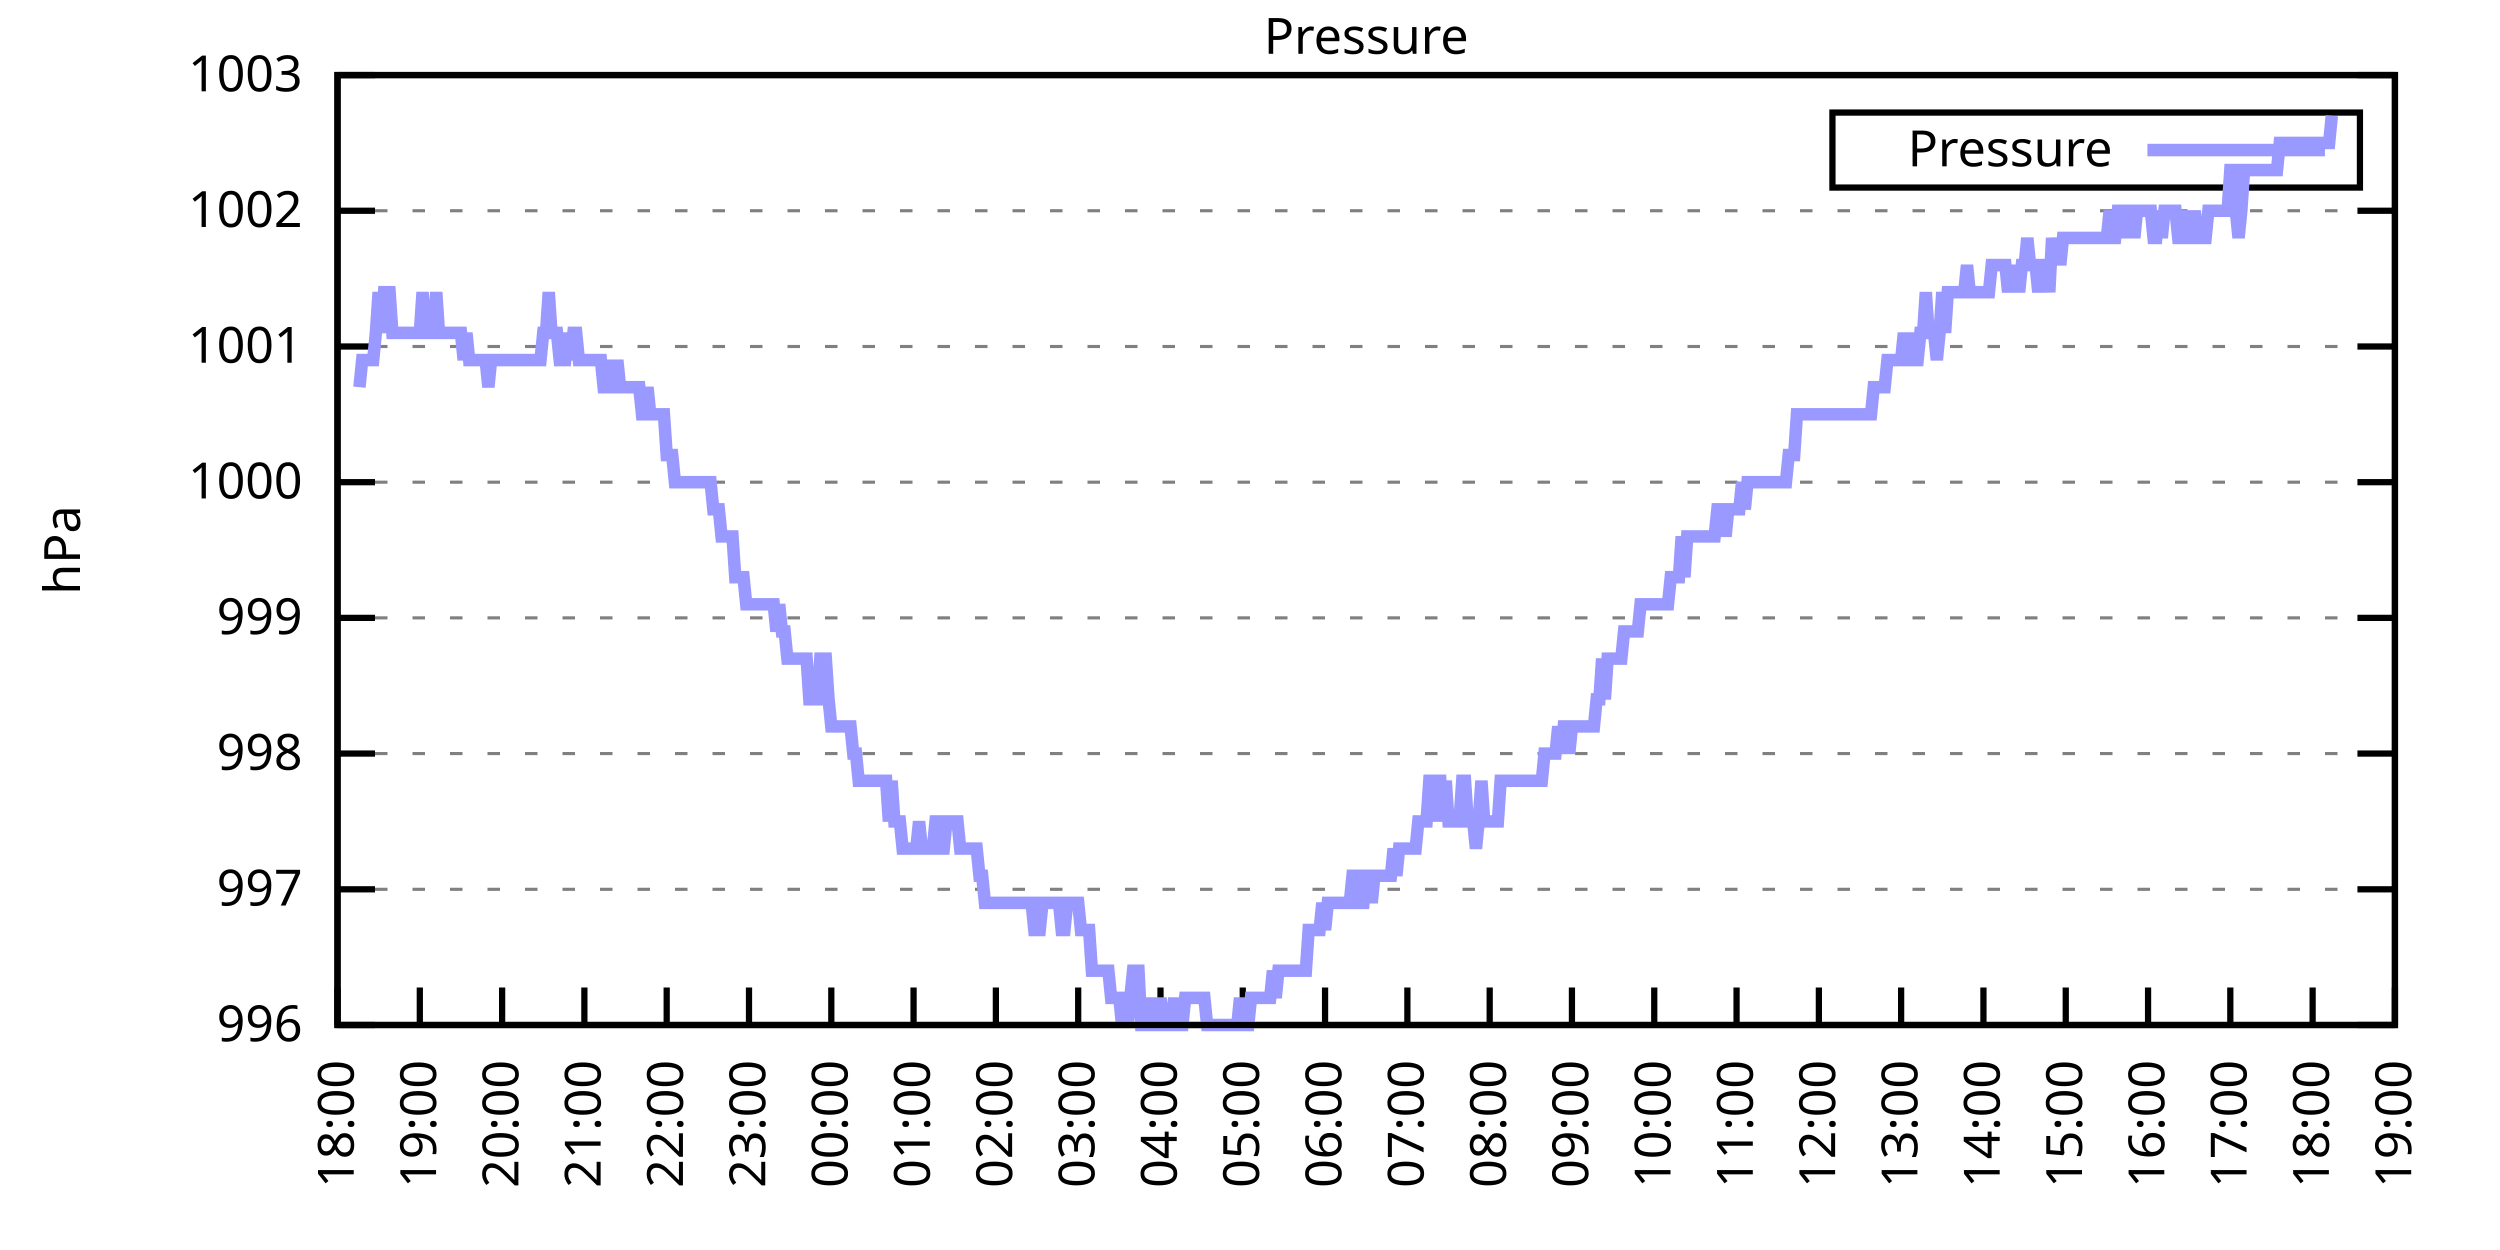
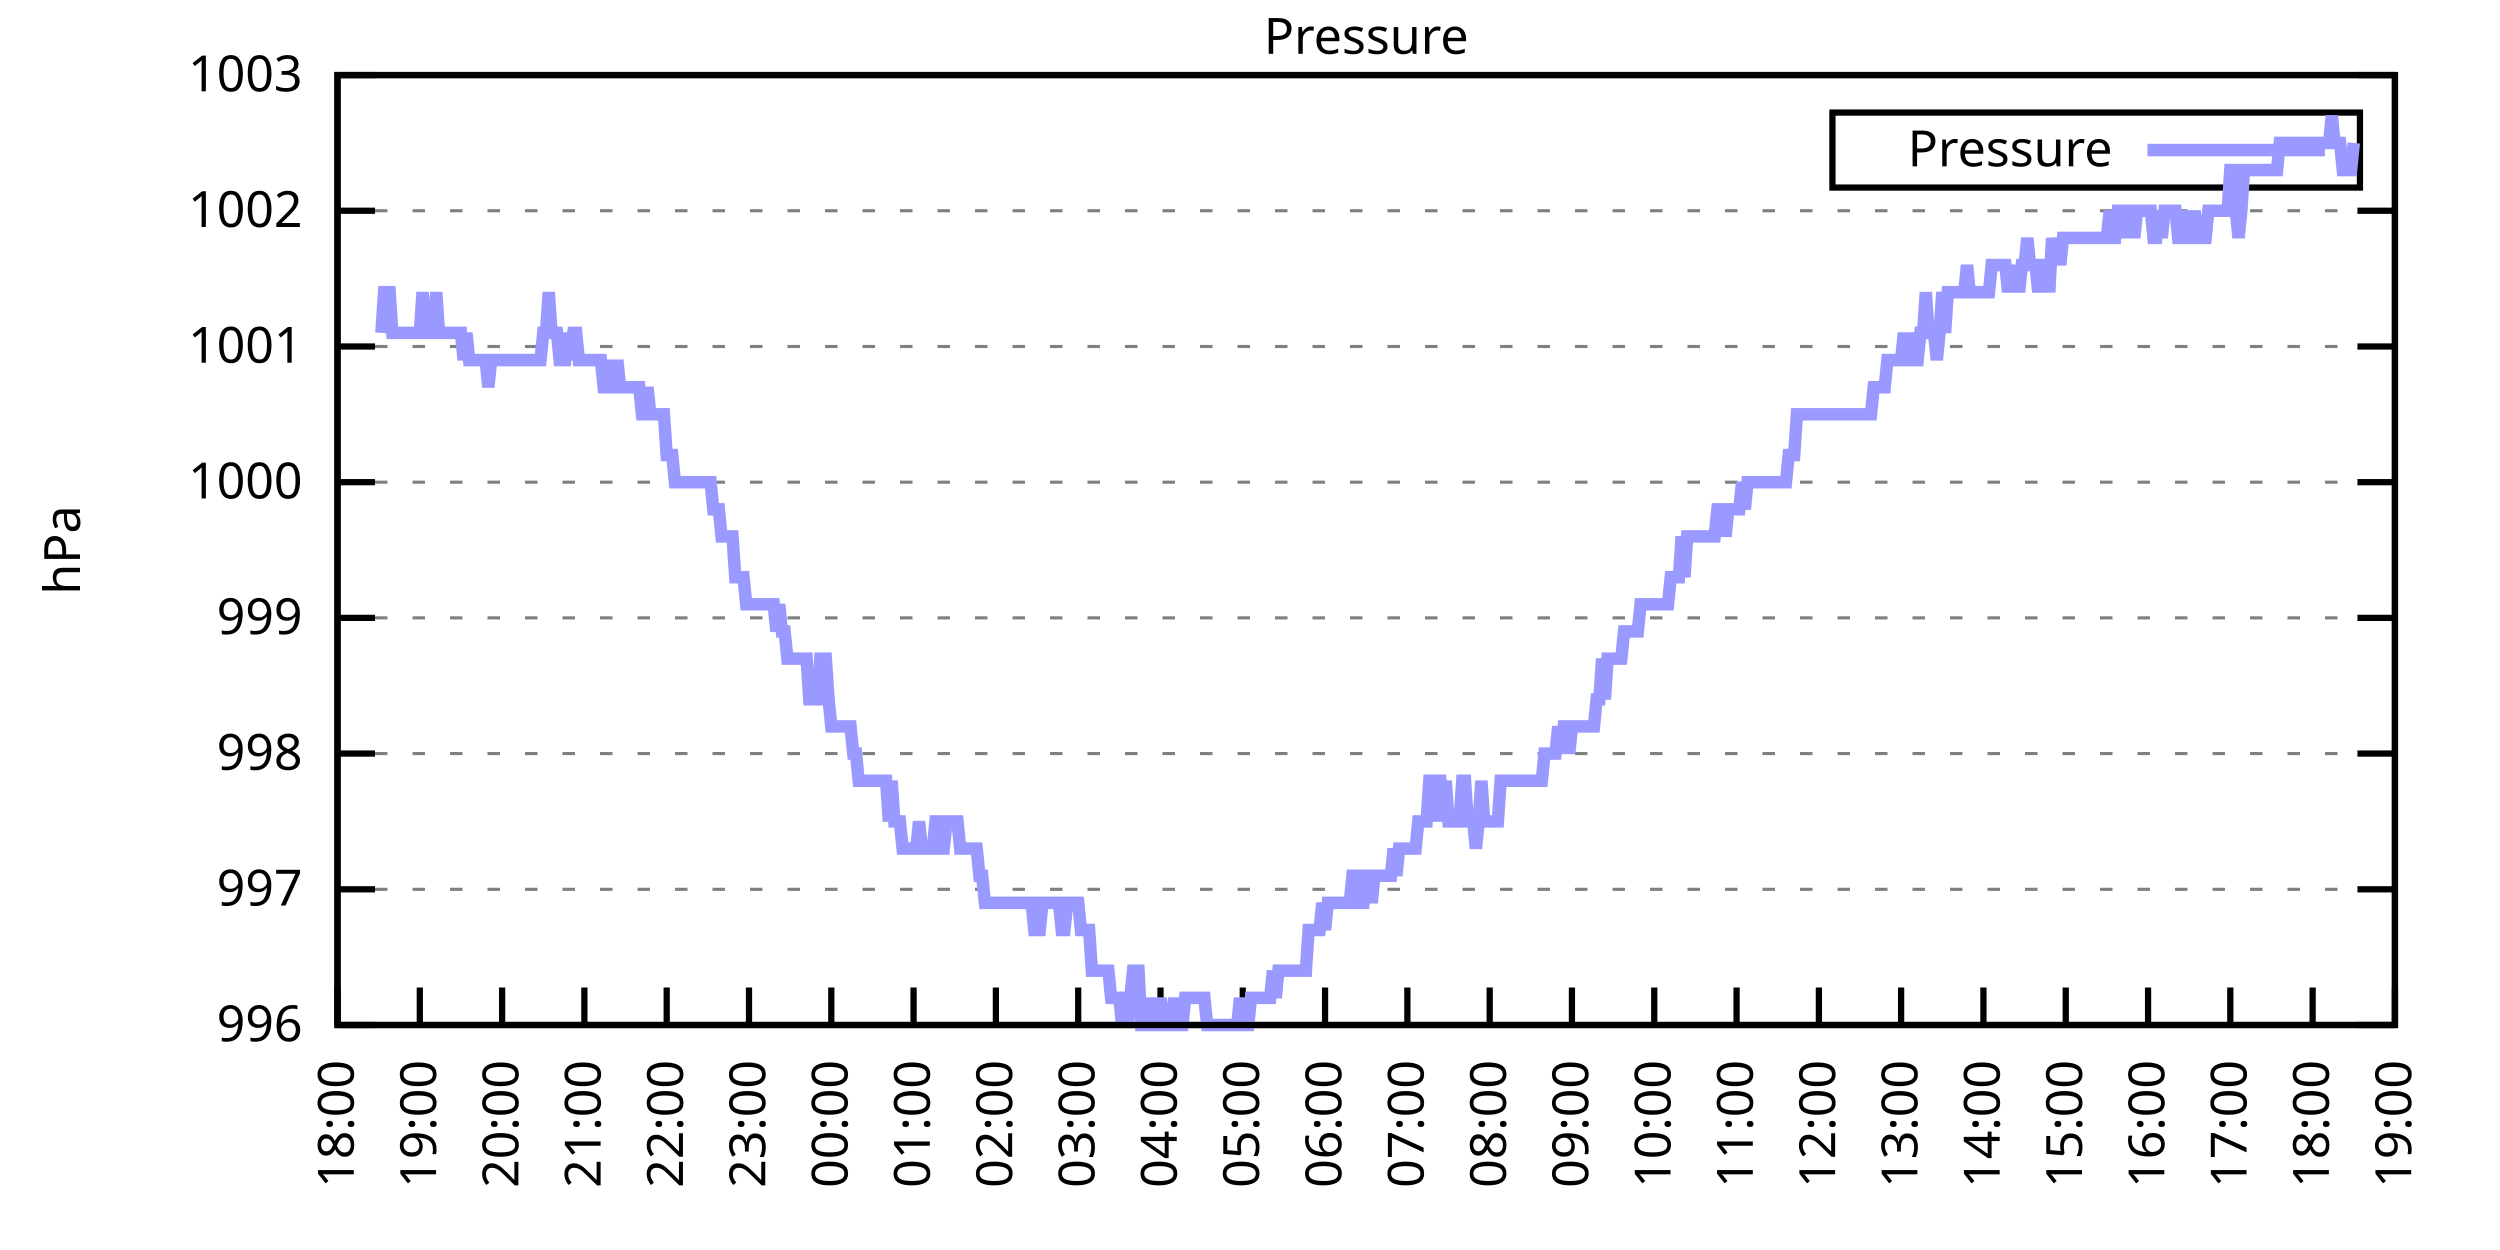
<svg xmlns="http://www.w3.org/2000/svg" xmlns:xlink="http://www.w3.org/1999/xlink" width="400" height="200" viewBox="0 0 400 200">
  <g id="gnuplot_canvas">
    <rect x="0" y="0" width="400" height="200" fill="none" />
    <defs>
      <circle id="gpDot" r="0.5" stroke-width="0.5" stroke="currentColor" />
      <path id="gpPt0" stroke-width="0.333" stroke="currentColor" d="M-1,0 h2 M0,-1 v2" />
      <path id="gpPt1" stroke-width="0.333" stroke="currentColor" d="M-1,-1 L1,1 M1,-1 L-1,1" />
      <path id="gpPt2" stroke-width="0.333" stroke="currentColor" d="M-1,0 L1,0 M0,-1 L0,1 M-1,-1 L1,1 M-1,1 L1,-1" />
      <rect id="gpPt3" stroke-width="0.333" stroke="currentColor" x="-1" y="-1" width="2" height="2" />
      <rect id="gpPt4" stroke-width="0.333" stroke="currentColor" fill="currentColor" x="-1" y="-1" width="2" height="2" />
      <circle id="gpPt5" stroke-width="0.333" stroke="currentColor" cx="0" cy="0" r="1" />
      <use xlink:href="#gpPt5" id="gpPt6" fill="currentColor" stroke="none" />
      <path id="gpPt7" stroke-width="0.333" stroke="currentColor" d="M0,-1.33 L-1.33,0.67 L1.33,0.67 z" />
      <use xlink:href="#gpPt7" id="gpPt8" fill="currentColor" stroke="none" />
      <use xlink:href="#gpPt7" id="gpPt9" stroke="currentColor" transform="rotate(180)" />
      <use xlink:href="#gpPt9" id="gpPt10" fill="currentColor" stroke="none" />
      <use xlink:href="#gpPt3" id="gpPt11" stroke="currentColor" transform="rotate(45)" />
      <use xlink:href="#gpPt11" id="gpPt12" fill="currentColor" stroke="none" />
      <path id="gpPt13" stroke-width="0.333" stroke="currentColor" d="M0,1.330 L1.265,0.411 L0.782,-1.067 L-0.782,-1.076 L-1.265,0.411 z" />
      <use xlink:href="#gpPt13" id="gpPt14" fill="currentColor" stroke="none" />
      <filter id="textbox" filterUnits="objectBoundingBox" x="0" y="0" height="1" width="1">
        <feFlood flood-color="white" flood-opacity="1" result="bgnd" />
        <feComposite in="SourceGraphic" in2="bgnd" operator="atop" />
      </filter>
      <filter id="greybox" filterUnits="objectBoundingBox" x="0" y="0" height="1" width="1">
        <feFlood flood-color="lightgrey" flood-opacity="1" result="grey" />
        <feComposite in="SourceGraphic" in2="grey" operator="atop" />
      </filter>
    </defs>
    <g fill="none" color="white" stroke="currentColor" stroke-width="1.00" stroke-linecap="butt" stroke-linejoin="miter">
</g>
    <g fill="none" color="black" stroke="currentColor" stroke-width="1.00" stroke-linecap="butt" stroke-linejoin="miter">
      <g stroke="none" shape-rendering="crispEdges">
        <polygon fill="rgb(255, 255, 255)" points="54.00,164.00 383.18,164.00 383.18,12.02 54.00,12.02 " />
      </g>
    </g>
    <g fill="none" color="black" stroke="currentColor" stroke-width="1.00" stroke-linecap="butt" stroke-linejoin="miter">
</g>
    <g fill="none" color="black" stroke="black" stroke-width="0.50" stroke-linecap="butt" stroke-linejoin="miter">
</g>
    <g fill="none" color="gray" stroke="currentColor" stroke-width="0.50" stroke-linecap="butt" stroke-linejoin="miter">
      <path stroke="gray" stroke-dasharray="2,4" class="gridline" d="M54.00,164.00 L383.19,164.00  " />
    </g>
    <g fill="none" color="gray" stroke="gray" stroke-width="1.00" stroke-linecap="butt" stroke-linejoin="miter">
</g>
    <g fill="none" color="black" stroke="currentColor" stroke-width="1.00" stroke-linecap="butt" stroke-linejoin="miter">
      <path stroke="black" d="M54.00,164.00 L60.00,164.00 M383.19,164.00 L377.19,164.00  " />
      <g transform="translate(48.40,166.60)" stroke="none" fill="black" font-family="Sans" font-size="8.00" text-anchor="end">
        <text>
          <tspan font-family="Sans"> 996</tspan>
        </text>
      </g>
    </g>
    <g fill="none" color="black" stroke="currentColor" stroke-width="1.00" stroke-linecap="butt" stroke-linejoin="miter">
</g>
    <g fill="none" color="black" stroke="black" stroke-width="0.50" stroke-linecap="butt" stroke-linejoin="miter">
</g>
    <g fill="none" color="gray" stroke="currentColor" stroke-width="0.50" stroke-linecap="butt" stroke-linejoin="miter">
      <path stroke="gray" stroke-dasharray="2,4" class="gridline" d="M54.00,142.29 L383.19,142.29  " />
    </g>
    <g fill="none" color="gray" stroke="gray" stroke-width="1.00" stroke-linecap="butt" stroke-linejoin="miter">
</g>
    <g fill="none" color="black" stroke="currentColor" stroke-width="1.00" stroke-linecap="butt" stroke-linejoin="miter">
      <path stroke="black" d="M54.00,142.29 L60.00,142.29 M383.19,142.29 L377.19,142.29  " />
      <g transform="translate(48.40,144.89)" stroke="none" fill="black" font-family="Sans" font-size="8.00" text-anchor="end">
        <text>
          <tspan font-family="Sans"> 997</tspan>
        </text>
      </g>
    </g>
    <g fill="none" color="black" stroke="currentColor" stroke-width="1.00" stroke-linecap="butt" stroke-linejoin="miter">
</g>
    <g fill="none" color="black" stroke="black" stroke-width="0.50" stroke-linecap="butt" stroke-linejoin="miter">
</g>
    <g fill="none" color="gray" stroke="currentColor" stroke-width="0.50" stroke-linecap="butt" stroke-linejoin="miter">
      <path stroke="gray" stroke-dasharray="2,4" class="gridline" d="M54.00,120.57 L383.19,120.57  " />
    </g>
    <g fill="none" color="gray" stroke="gray" stroke-width="1.00" stroke-linecap="butt" stroke-linejoin="miter">
</g>
    <g fill="none" color="black" stroke="currentColor" stroke-width="1.00" stroke-linecap="butt" stroke-linejoin="miter">
      <path stroke="black" d="M54.00,120.57 L60.00,120.57 M383.19,120.57 L377.19,120.57  " />
      <g transform="translate(48.40,123.17)" stroke="none" fill="black" font-family="Sans" font-size="8.00" text-anchor="end">
        <text>
          <tspan font-family="Sans"> 998</tspan>
        </text>
      </g>
    </g>
    <g fill="none" color="black" stroke="currentColor" stroke-width="1.00" stroke-linecap="butt" stroke-linejoin="miter">
</g>
    <g fill="none" color="black" stroke="black" stroke-width="0.50" stroke-linecap="butt" stroke-linejoin="miter">
</g>
    <g fill="none" color="gray" stroke="currentColor" stroke-width="0.50" stroke-linecap="butt" stroke-linejoin="miter">
      <path stroke="gray" stroke-dasharray="2,4" class="gridline" d="M54.00,98.86 L383.19,98.86  " />
    </g>
    <g fill="none" color="gray" stroke="gray" stroke-width="1.00" stroke-linecap="butt" stroke-linejoin="miter">
</g>
    <g fill="none" color="black" stroke="currentColor" stroke-width="1.00" stroke-linecap="butt" stroke-linejoin="miter">
      <path stroke="black" d="M54.00,98.86 L60.00,98.86 M383.19,98.86 L377.19,98.86  " />
      <g transform="translate(48.40,101.46)" stroke="none" fill="black" font-family="Sans" font-size="8.00" text-anchor="end">
        <text>
          <tspan font-family="Sans"> 999</tspan>
        </text>
      </g>
    </g>
    <g fill="none" color="black" stroke="currentColor" stroke-width="1.00" stroke-linecap="butt" stroke-linejoin="miter">
</g>
    <g fill="none" color="black" stroke="black" stroke-width="0.50" stroke-linecap="butt" stroke-linejoin="miter">
</g>
    <g fill="none" color="gray" stroke="currentColor" stroke-width="0.50" stroke-linecap="butt" stroke-linejoin="miter">
      <path stroke="gray" stroke-dasharray="2,4" class="gridline" d="M54.00,77.15 L383.19,77.15  " />
    </g>
    <g fill="none" color="gray" stroke="gray" stroke-width="1.00" stroke-linecap="butt" stroke-linejoin="miter">
</g>
    <g fill="none" color="black" stroke="currentColor" stroke-width="1.00" stroke-linecap="butt" stroke-linejoin="miter">
      <path stroke="black" d="M54.00,77.15 L60.00,77.15 M383.19,77.15 L377.19,77.15  " />
      <g transform="translate(48.40,79.75)" stroke="none" fill="black" font-family="Sans" font-size="8.00" text-anchor="end">
        <text>
          <tspan font-family="Sans"> 1000</tspan>
        </text>
      </g>
    </g>
    <g fill="none" color="black" stroke="currentColor" stroke-width="1.00" stroke-linecap="butt" stroke-linejoin="miter">
</g>
    <g fill="none" color="black" stroke="black" stroke-width="0.50" stroke-linecap="butt" stroke-linejoin="miter">
</g>
    <g fill="none" color="gray" stroke="currentColor" stroke-width="0.50" stroke-linecap="butt" stroke-linejoin="miter">
      <path stroke="gray" stroke-dasharray="2,4" class="gridline" d="M54.00,55.44 L383.19,55.44  " />
    </g>
    <g fill="none" color="gray" stroke="gray" stroke-width="1.00" stroke-linecap="butt" stroke-linejoin="miter">
</g>
    <g fill="none" color="black" stroke="currentColor" stroke-width="1.00" stroke-linecap="butt" stroke-linejoin="miter">
      <path stroke="black" d="M54.00,55.44 L60.00,55.44 M383.19,55.44 L377.19,55.44  " />
      <g transform="translate(48.40,58.04)" stroke="none" fill="black" font-family="Sans" font-size="8.00" text-anchor="end">
        <text>
          <tspan font-family="Sans"> 1001</tspan>
        </text>
      </g>
    </g>
    <g fill="none" color="black" stroke="currentColor" stroke-width="1.00" stroke-linecap="butt" stroke-linejoin="miter">
</g>
    <g fill="none" color="black" stroke="black" stroke-width="0.50" stroke-linecap="butt" stroke-linejoin="miter">
</g>
    <g fill="none" color="gray" stroke="currentColor" stroke-width="0.50" stroke-linecap="butt" stroke-linejoin="miter">
      <path stroke="gray" stroke-dasharray="2,4" class="gridline" d="M54.00,33.72 L383.19,33.72  " />
    </g>
    <g fill="none" color="gray" stroke="gray" stroke-width="1.00" stroke-linecap="butt" stroke-linejoin="miter">
</g>
    <g fill="none" color="black" stroke="currentColor" stroke-width="1.00" stroke-linecap="butt" stroke-linejoin="miter">
      <path stroke="black" d="M54.00,33.72 L60.00,33.72 M383.19,33.72 L377.19,33.72  " />
      <g transform="translate(48.40,36.32)" stroke="none" fill="black" font-family="Sans" font-size="8.00" text-anchor="end">
        <text>
          <tspan font-family="Sans"> 1002</tspan>
        </text>
      </g>
    </g>
    <g fill="none" color="black" stroke="currentColor" stroke-width="1.00" stroke-linecap="butt" stroke-linejoin="miter">
</g>
    <g fill="none" color="black" stroke="black" stroke-width="0.50" stroke-linecap="butt" stroke-linejoin="miter">
</g>
    <g fill="none" color="gray" stroke="currentColor" stroke-width="0.50" stroke-linecap="butt" stroke-linejoin="miter">
      <path stroke="gray" stroke-dasharray="2,4" class="gridline" d="M54.00,12.01 L383.19,12.01  " />
    </g>
    <g fill="none" color="gray" stroke="gray" stroke-width="1.00" stroke-linecap="butt" stroke-linejoin="miter">
</g>
    <g fill="none" color="black" stroke="currentColor" stroke-width="1.00" stroke-linecap="butt" stroke-linejoin="miter">
      <path stroke="black" d="M54.00,12.01 L60.00,12.01 M383.19,12.01 L377.19,12.01  " />
      <g transform="translate(48.40,14.61)" stroke="none" fill="black" font-family="Sans" font-size="8.00" text-anchor="end">
        <text>
          <tspan font-family="Sans"> 1003</tspan>
        </text>
      </g>
    </g>
    <g fill="none" color="black" stroke="currentColor" stroke-width="1.00" stroke-linecap="butt" stroke-linejoin="miter">
      <path stroke="black" d="M54.00,164.00 L54.00,158.00  " />
      <g transform="translate(56.60,169.60) rotate(270.00)" stroke="none" fill="black" font-family="Sans" font-size="8.00" text-anchor="end">
        <text>
          <tspan font-family="Sans">18:00</tspan>
        </text>
      </g>
    </g>
    <g fill="none" color="black" stroke="currentColor" stroke-width="1.00" stroke-linecap="butt" stroke-linejoin="miter">
      <path stroke="black" d="M67.17,164.00 L67.17,158.00  " />
      <g transform="translate(69.77,169.60) rotate(270.00)" stroke="none" fill="black" font-family="Sans" font-size="8.00" text-anchor="end">
        <text>
          <tspan font-family="Sans">19:00</tspan>
        </text>
      </g>
    </g>
    <g fill="none" color="black" stroke="currentColor" stroke-width="1.00" stroke-linecap="butt" stroke-linejoin="miter">
      <path stroke="black" d="M80.34,164.00 L80.34,158.00  " />
      <g transform="translate(82.94,169.60) rotate(270.00)" stroke="none" fill="black" font-family="Sans" font-size="8.00" text-anchor="end">
        <text>
          <tspan font-family="Sans">20:00</tspan>
        </text>
      </g>
    </g>
    <g fill="none" color="black" stroke="currentColor" stroke-width="1.00" stroke-linecap="butt" stroke-linejoin="miter">
      <path stroke="black" d="M93.50,164.00 L93.50,158.00  " />
      <g transform="translate(96.10,169.60) rotate(270.00)" stroke="none" fill="black" font-family="Sans" font-size="8.00" text-anchor="end">
        <text>
          <tspan font-family="Sans">21:00</tspan>
        </text>
      </g>
    </g>
    <g fill="none" color="black" stroke="currentColor" stroke-width="1.00" stroke-linecap="butt" stroke-linejoin="miter">
      <path stroke="black" d="M106.67,164.00 L106.67,158.00  " />
      <g transform="translate(109.27,169.60) rotate(270.00)" stroke="none" fill="black" font-family="Sans" font-size="8.00" text-anchor="end">
        <text>
          <tspan font-family="Sans">22:00</tspan>
        </text>
      </g>
    </g>
    <g fill="none" color="black" stroke="currentColor" stroke-width="1.00" stroke-linecap="butt" stroke-linejoin="miter">
      <path stroke="black" d="M119.84,164.00 L119.84,158.00  " />
      <g transform="translate(122.44,169.60) rotate(270.00)" stroke="none" fill="black" font-family="Sans" font-size="8.00" text-anchor="end">
        <text>
          <tspan font-family="Sans">23:00</tspan>
        </text>
      </g>
    </g>
    <g fill="none" color="black" stroke="currentColor" stroke-width="1.00" stroke-linecap="butt" stroke-linejoin="miter">
      <path stroke="black" d="M133.01,164.00 L133.01,158.00  " />
      <g transform="translate(135.61,169.60) rotate(270.00)" stroke="none" fill="black" font-family="Sans" font-size="8.00" text-anchor="end">
        <text>
          <tspan font-family="Sans">00:00</tspan>
        </text>
      </g>
    </g>
    <g fill="none" color="black" stroke="currentColor" stroke-width="1.00" stroke-linecap="butt" stroke-linejoin="miter">
      <path stroke="black" d="M146.17,164.00 L146.17,158.00  " />
      <g transform="translate(148.77,169.60) rotate(270.00)" stroke="none" fill="black" font-family="Sans" font-size="8.00" text-anchor="end">
        <text>
          <tspan font-family="Sans">01:00</tspan>
        </text>
      </g>
    </g>
    <g fill="none" color="black" stroke="currentColor" stroke-width="1.00" stroke-linecap="butt" stroke-linejoin="miter">
      <path stroke="black" d="M159.34,164.00 L159.34,158.00  " />
      <g transform="translate(161.94,169.60) rotate(270.00)" stroke="none" fill="black" font-family="Sans" font-size="8.00" text-anchor="end">
        <text>
          <tspan font-family="Sans">02:00</tspan>
        </text>
      </g>
    </g>
    <g fill="none" color="black" stroke="currentColor" stroke-width="1.00" stroke-linecap="butt" stroke-linejoin="miter">
      <path stroke="black" d="M172.51,164.00 L172.51,158.00  " />
      <g transform="translate(175.11,169.60) rotate(270.00)" stroke="none" fill="black" font-family="Sans" font-size="8.00" text-anchor="end">
        <text>
          <tspan font-family="Sans">03:00</tspan>
        </text>
      </g>
    </g>
    <g fill="none" color="black" stroke="currentColor" stroke-width="1.00" stroke-linecap="butt" stroke-linejoin="miter">
      <path stroke="black" d="M185.68,164.00 L185.68,158.00  " />
      <g transform="translate(188.28,169.60) rotate(270.00)" stroke="none" fill="black" font-family="Sans" font-size="8.00" text-anchor="end">
        <text>
          <tspan font-family="Sans">04:00</tspan>
        </text>
      </g>
    </g>
    <g fill="none" color="black" stroke="currentColor" stroke-width="1.00" stroke-linecap="butt" stroke-linejoin="miter">
      <path stroke="black" d="M198.84,164.00 L198.84,158.00  " />
      <g transform="translate(201.44,169.60) rotate(270.00)" stroke="none" fill="black" font-family="Sans" font-size="8.00" text-anchor="end">
        <text>
          <tspan font-family="Sans">05:00</tspan>
        </text>
      </g>
    </g>
    <g fill="none" color="black" stroke="currentColor" stroke-width="1.00" stroke-linecap="butt" stroke-linejoin="miter">
      <path stroke="black" d="M212.01,164.00 L212.01,158.00  " />
      <g transform="translate(214.61,169.60) rotate(270.00)" stroke="none" fill="black" font-family="Sans" font-size="8.00" text-anchor="end">
        <text>
          <tspan font-family="Sans">06:00</tspan>
        </text>
      </g>
    </g>
    <g fill="none" color="black" stroke="currentColor" stroke-width="1.00" stroke-linecap="butt" stroke-linejoin="miter">
      <path stroke="black" d="M225.18,164.00 L225.18,158.00  " />
      <g transform="translate(227.78,169.60) rotate(270.00)" stroke="none" fill="black" font-family="Sans" font-size="8.00" text-anchor="end">
        <text>
          <tspan font-family="Sans">07:00</tspan>
        </text>
      </g>
    </g>
    <g fill="none" color="black" stroke="currentColor" stroke-width="1.00" stroke-linecap="butt" stroke-linejoin="miter">
      <path stroke="black" d="M238.35,164.00 L238.35,158.00  " />
      <g transform="translate(240.95,169.60) rotate(270.00)" stroke="none" fill="black" font-family="Sans" font-size="8.00" text-anchor="end">
        <text>
          <tspan font-family="Sans">08:00</tspan>
        </text>
      </g>
    </g>
    <g fill="none" color="black" stroke="currentColor" stroke-width="1.00" stroke-linecap="butt" stroke-linejoin="miter">
      <path stroke="black" d="M251.51,164.00 L251.51,158.00  " />
      <g transform="translate(254.11,169.60) rotate(270.00)" stroke="none" fill="black" font-family="Sans" font-size="8.00" text-anchor="end">
        <text>
          <tspan font-family="Sans">09:00</tspan>
        </text>
      </g>
    </g>
    <g fill="none" color="black" stroke="currentColor" stroke-width="1.00" stroke-linecap="butt" stroke-linejoin="miter">
      <path stroke="black" d="M264.68,164.00 L264.68,158.00  " />
      <g transform="translate(267.28,169.60) rotate(270.00)" stroke="none" fill="black" font-family="Sans" font-size="8.00" text-anchor="end">
        <text>
          <tspan font-family="Sans">10:00</tspan>
        </text>
      </g>
    </g>
    <g fill="none" color="black" stroke="currentColor" stroke-width="1.00" stroke-linecap="butt" stroke-linejoin="miter">
      <path stroke="black" d="M277.85,164.00 L277.85,158.00  " />
      <g transform="translate(280.45,169.60) rotate(270.00)" stroke="none" fill="black" font-family="Sans" font-size="8.00" text-anchor="end">
        <text>
          <tspan font-family="Sans">11:00</tspan>
        </text>
      </g>
    </g>
    <g fill="none" color="black" stroke="currentColor" stroke-width="1.00" stroke-linecap="butt" stroke-linejoin="miter">
      <path stroke="black" d="M291.02,164.00 L291.02,158.00  " />
      <g transform="translate(293.62,169.60) rotate(270.00)" stroke="none" fill="black" font-family="Sans" font-size="8.00" text-anchor="end">
        <text>
          <tspan font-family="Sans">12:00</tspan>
        </text>
      </g>
    </g>
    <g fill="none" color="black" stroke="currentColor" stroke-width="1.00" stroke-linecap="butt" stroke-linejoin="miter">
      <path stroke="black" d="M304.18,164.00 L304.18,158.00  " />
      <g transform="translate(306.78,169.60) rotate(270.00)" stroke="none" fill="black" font-family="Sans" font-size="8.00" text-anchor="end">
        <text>
          <tspan font-family="Sans">13:00</tspan>
        </text>
      </g>
    </g>
    <g fill="none" color="black" stroke="currentColor" stroke-width="1.00" stroke-linecap="butt" stroke-linejoin="miter">
      <path stroke="black" d="M317.35,164.00 L317.35,158.00  " />
      <g transform="translate(319.95,169.60) rotate(270.00)" stroke="none" fill="black" font-family="Sans" font-size="8.00" text-anchor="end">
        <text>
          <tspan font-family="Sans">14:00</tspan>
        </text>
      </g>
    </g>
    <g fill="none" color="black" stroke="currentColor" stroke-width="1.00" stroke-linecap="butt" stroke-linejoin="miter">
      <path stroke="black" d="M330.52,164.00 L330.52,158.00  " />
      <g transform="translate(333.12,169.60) rotate(270.00)" stroke="none" fill="black" font-family="Sans" font-size="8.00" text-anchor="end">
        <text>
          <tspan font-family="Sans">15:00</tspan>
        </text>
      </g>
    </g>
    <g fill="none" color="black" stroke="currentColor" stroke-width="1.00" stroke-linecap="butt" stroke-linejoin="miter">
      <path stroke="black" d="M343.69,164.00 L343.69,158.00  " />
      <g transform="translate(346.29,169.60) rotate(270.00)" stroke="none" fill="black" font-family="Sans" font-size="8.00" text-anchor="end">
        <text>
          <tspan font-family="Sans">16:00</tspan>
        </text>
      </g>
    </g>
    <g fill="none" color="black" stroke="currentColor" stroke-width="1.00" stroke-linecap="butt" stroke-linejoin="miter">
      <path stroke="black" d="M356.85,164.00 L356.85,158.00  " />
      <g transform="translate(359.45,169.60) rotate(270.00)" stroke="none" fill="black" font-family="Sans" font-size="8.00" text-anchor="end">
        <text>
          <tspan font-family="Sans">17:00</tspan>
        </text>
      </g>
    </g>
    <g fill="none" color="black" stroke="currentColor" stroke-width="1.00" stroke-linecap="butt" stroke-linejoin="miter">
      <path stroke="black" d="M370.02,164.00 L370.02,158.00  " />
      <g transform="translate(372.62,169.60) rotate(270.00)" stroke="none" fill="black" font-family="Sans" font-size="8.00" text-anchor="end">
        <text>
          <tspan font-family="Sans">18:00</tspan>
        </text>
      </g>
    </g>
    <g fill="none" color="black" stroke="currentColor" stroke-width="1.00" stroke-linecap="butt" stroke-linejoin="miter">
      <path stroke="black" d="M383.19,164.00 L383.19,158.00  " />
      <g transform="translate(385.79,169.60) rotate(270.00)" stroke="none" fill="black" font-family="Sans" font-size="8.00" text-anchor="end">
        <text>
          <tspan font-family="Sans">19:00</tspan>
        </text>
      </g>
    </g>
    <g fill="none" color="black" stroke="currentColor" stroke-width="1.00" stroke-linecap="butt" stroke-linejoin="miter">
</g>
    <g fill="none" color="black" stroke="currentColor" stroke-width="1.00" stroke-linecap="butt" stroke-linejoin="miter">
      <path stroke="black" d="M54.00,12.01 L54.00,164.00 L383.19,164.00 L383.19,12.01 L54.00,12.01 Z  " />
    </g>
    <g fill="none" color="black" stroke="currentColor" stroke-width="1.00" stroke-linecap="butt" stroke-linejoin="miter">
</g>
    <g fill="none" color="black" stroke="currentColor" stroke-width="1.00" stroke-linecap="butt" stroke-linejoin="miter">
      <path stroke="black" d="M293.19,30.01 L293.19,18.01 L377.59,18.01 L377.59,30.01 L293.19,30.01 Z  " />
    </g>
    <g id="Pressure_plot_1">
      <g fill="none" color="white" stroke="black" stroke-width="2.00" stroke-linecap="butt" stroke-linejoin="miter">
</g>
      <g fill="none" color="black" stroke="currentColor" stroke-width="2.00" stroke-linecap="butt" stroke-linejoin="miter">
        <g transform="translate(337.99,26.61)" stroke="none" fill="black" font-family="Sans" font-size="8.00" text-anchor="end">
          <text>
            <tspan font-family="Sans">Pressure</tspan>
          </text>
        </g>
      </g>
      <g fill="none" color="black" stroke="currentColor" stroke-width="2.00" stroke-linecap="butt" stroke-linejoin="miter">
-         <path stroke="rgb(153, 153, 255)" d="M343.59,24.01 L371.99,24.01 M57.51,61.95 L57.95,57.61 L58.39,57.61 L58.83,57.61 L59.27,57.61 L59.71,57.61   L60.14,53.26 L60.58,46.75 L61.02,53.26 L61.46,46.75 L61.90,46.75 L62.34,46.75 L62.78,53.26 L63.22,53.26   L63.66,53.26 L64.10,53.26 L64.53,53.26 L64.97,53.26 L65.41,53.26 L65.85,53.26 L66.29,53.26 L66.73,53.26   L67.17,53.26 L67.61,46.75 L68.05,53.26 L68.48,53.26 L68.92,53.26 L69.36,53.26 L69.80,46.75 L70.24,53.26   L70.68,53.26 L71.12,53.26 L71.56,53.26 L72.00,53.26 L72.43,53.26 L72.87,53.26 L73.31,53.26 L73.75,53.26   L74.19,57.61 L74.63,53.26 L75.07,57.61 L75.51,57.61 L75.95,57.61 L76.38,57.61 L76.82,57.61 L77.26,57.61   L77.70,57.61 L78.14,61.95 L78.58,57.61 L79.02,57.61 L79.46,57.61 L79.90,57.61 L80.34,57.61 L80.77,57.61   L81.21,57.61 L81.65,57.61 L82.09,57.61 L82.53,57.61 L82.97,57.61 L83.41,57.61 L83.85,57.61 L84.29,57.61   L84.72,57.61 L85.16,57.61 L85.60,57.61 L86.04,57.61 L86.48,57.61 L86.92,53.26 L87.36,53.26 L87.80,46.75   L88.24,53.26 L88.67,53.26 L89.11,53.26 L89.55,57.61 L89.99,57.61 L90.43,57.61 L90.87,53.26 L91.31,57.61   L91.75,53.26 L92.19,53.26 L92.62,57.61 L93.06,57.61 L93.50,57.61 L93.94,57.61 L94.38,57.61 L94.82,57.61   L95.26,57.61 L95.70,57.61 L96.14,57.61 L96.58,61.95 L97.01,61.95 L97.45,61.95 L97.89,57.61 L98.33,61.95   L98.77,57.61 L99.21,61.95 L99.65,61.95 L100.09,61.95 L100.53,61.95 L100.96,61.95 L101.40,61.95 L101.84,61.95   L102.28,61.95 L102.72,66.29 L103.16,66.29 L103.60,61.95 L104.04,66.29 L104.48,66.29 L104.91,66.29 L105.35,66.29   L105.79,66.29 L106.23,66.29 L106.67,72.81 L107.11,72.81 L107.55,72.81 L107.99,77.15 L108.43,77.15 L108.87,77.15   L109.30,77.15 L109.74,77.15 L110.18,77.15 L110.62,77.15 L111.06,77.15 L111.50,77.15 L111.94,77.15 L112.38,77.15   L112.82,77.15 L113.25,77.15 L113.69,77.15 L114.13,81.49 L114.57,81.49 L115.01,81.49 L115.45,85.83 L115.89,85.83   L116.33,85.83 L116.77,85.83 L117.20,85.83 L117.64,92.35 L118.08,92.35 L118.52,92.35 L118.96,92.35 L119.40,96.69   L119.84,96.69 L120.28,96.69 L120.72,96.69 L121.15,96.69 L121.59,96.69 L122.03,96.69 L122.47,96.69 L122.91,96.69   L123.35,96.69 L123.79,96.69 L124.23,101.03 L124.67,96.69 L125.11,101.03 L125.54,101.03 L125.98,105.38 L126.42,105.38   L126.86,105.38 L127.30,105.38 L127.74,105.38 L128.18,105.38 L128.62,105.38 L129.06,105.38 L129.49,111.89 L129.93,111.89   L130.37,111.89 L130.81,111.89 L131.25,105.38 L131.69,105.38 L132.13,105.38 L132.57,111.89 L133.01,116.23 L133.44,116.23   L133.88,116.23 L134.32,116.23 L134.76,116.23 L135.20,116.23 L135.64,116.23 L136.08,116.23 L136.52,120.57 L136.96,120.57   L137.39,124.92 L137.83,124.92 L138.27,124.92 L138.71,124.92 L139.15,124.92 L139.59,124.92 L140.03,124.92 L140.47,124.92   L140.91,124.92 L141.35,124.92 L141.78,124.92 L142.22,131.43 L142.66,124.92 L143.10,131.43 L143.54,131.43 L143.98,131.43   L144.42,135.77 L144.86,135.77 L145.30,135.77 L145.73,135.77 L146.17,135.77 L146.61,135.77 L147.05,131.43 L147.49,135.77   L147.93,135.77 L148.37,135.77 L148.81,135.77 L149.25,135.77 L149.68,131.43 L150.12,131.43 L150.56,135.77 L151.00,135.77   L151.44,131.43 L151.88,131.43 L152.32,131.43 L152.76,131.43 L153.20,131.43 L153.63,135.77 L154.07,135.77 L154.51,135.77   L154.95,135.77 L155.39,135.77 L155.83,135.77 L156.27,135.77 L156.71,140.12 L157.15,140.12 L157.59,144.46 L158.02,144.46   L158.46,144.46 L158.90,144.46 L159.34,144.46 L159.78,144.46 L160.22,144.46 L160.66,144.46 L161.10,144.46 L161.54,144.46   L161.97,144.46 L162.41,144.46 L162.85,144.46 L163.29,144.46 L163.73,144.46 L164.17,144.46 L164.61,144.46 L165.05,144.46   L165.49,148.80 L165.92,148.80 L166.36,148.80 L166.80,144.46 L167.24,144.46 L167.68,144.46 L168.12,144.46 L168.56,144.46   L169.00,144.46 L169.44,144.46 L169.87,148.80 L170.31,148.80 L170.75,144.46 L171.19,144.46 L171.63,144.46 L172.07,144.46   L172.51,144.46 L172.95,148.80 L173.39,148.80 L173.83,148.80 L174.26,148.80 L174.70,155.31 L175.14,155.31 L175.58,155.31   L176.02,155.31 L176.46,155.31 L176.90,155.31 L177.34,155.31 L177.78,159.66 L178.21,159.66 L178.65,159.66 L179.09,159.66   L179.53,164.00 L179.97,159.66 L180.41,164.00 L180.85,159.66 L181.29,155.31 L181.73,155.31 L182.16,155.31 L182.60,164.00   L183.04,164.00 L183.48,164.00 L183.92,164.00 L184.36,159.66 L184.80,164.00 L185.24,164.00 L185.68,159.66 L186.11,164.00   L186.55,164.00 L186.99,164.00 L187.43,164.00 L187.87,159.66 L188.31,164.00 L188.75,164.00 L189.19,164.00 L189.63,159.66   L190.07,159.66 L190.50,159.66 L190.94,159.66 L191.38,159.66 L191.82,159.66 L192.26,159.66 L192.70,159.66 L193.14,164.00   L193.58,164.00 L194.02,164.00 L194.45,164.00 L194.89,164.00 L195.33,164.00 L195.77,164.00 L196.21,164.00 L196.65,164.00   L197.09,164.00 L197.53,164.00 L197.97,164.00 L198.40,159.66 L198.84,164.00 L199.28,164.00 L199.72,164.00 L200.16,159.66   L200.60,159.66 L201.04,159.66 L201.48,159.66 L201.92,159.66 L202.35,159.66 L202.79,159.66 L203.23,159.66 L203.67,155.31   L204.11,159.66 L204.55,155.31 L204.99,155.31 L205.43,155.31 L205.87,155.31 L206.31,155.31 L206.74,155.31 L207.18,155.31   L207.62,155.31 L208.06,155.31 L208.50,155.31 L208.94,155.31 L209.38,148.80 L209.82,148.80 L210.26,148.80 L210.69,148.80   L211.13,148.80 L211.57,144.46 L212.01,148.80 L212.45,144.46 L212.89,144.46 L213.33,144.46 L213.77,144.46 L214.21,144.46   L214.64,144.46 L215.08,144.46 L215.52,144.46 L215.96,144.46 L216.40,140.12 L216.84,140.12 L217.28,140.12 L217.72,144.46   L218.16,144.46 L218.60,140.12 L219.03,140.12 L219.47,144.46 L219.91,140.12 L220.35,140.12 L220.79,140.12 L221.23,140.12   L221.67,140.12 L222.11,140.12 L222.55,140.12 L222.98,135.77 L223.42,140.12 L223.86,135.77 L224.30,135.77 L224.74,135.77   L225.18,135.77 L225.62,135.77 L226.06,135.77 L226.50,135.77 L226.93,131.43 L227.37,131.43 L227.81,131.43 L228.25,131.43   L228.69,124.92 L229.13,124.92 L229.57,131.43 L230.01,124.92 L230.45,124.92 L230.88,131.43 L231.32,124.92 L231.76,131.43   L232.20,131.43 L232.64,131.43 L233.08,131.43 L233.52,131.43 L233.96,124.92 L234.40,124.92 L234.84,131.43 L235.27,131.43   L235.71,131.43 L236.15,135.77 L236.59,131.43 L237.03,124.92 L237.47,131.43 L237.91,131.43 L238.35,131.43 L238.79,131.43   L239.22,131.43 L239.66,131.43 L240.10,124.92 L240.54,124.92 L240.98,124.92 L241.42,124.92 L241.86,124.92 L242.30,124.92   L242.74,124.92 L243.17,124.92 L243.61,124.92 L244.05,124.92 L244.49,124.92 L244.93,124.92 L245.37,124.92 L245.81,124.92   L246.25,124.92 L246.69,124.92 L247.12,120.57 L247.56,120.57 L248.00,120.57 L248.44,120.57 L248.88,120.57 L249.32,116.23   L249.76,120.57 L250.20,116.23 L250.64,116.23 L251.08,120.57 L251.51,116.23 L251.95,116.23 L252.39,116.23 L252.83,116.23   L253.27,116.23 L253.71,116.23 L254.15,116.23 L254.59,116.23 L255.03,116.23 L255.46,111.89 L255.90,111.89 L256.34,105.38   L256.78,111.89 L257.22,105.38 L257.66,105.38 L258.10,105.38 L258.54,105.38 L258.98,105.38 L259.41,105.38 L259.85,101.03   L260.29,101.03 L260.73,101.03 L261.17,101.03 L261.61,101.03 L262.05,101.03 L262.49,96.69 L262.93,96.69 L263.36,96.69   L263.80,96.69 L264.24,96.69 L264.68,96.69 L265.12,96.69 L265.56,96.69 L266.00,96.69 L266.44,96.69 L266.88,96.69   L267.32,92.35 L267.75,92.35 L268.19,92.35 L268.63,92.35 L269.07,85.83 L269.51,92.35 L269.95,85.83 L270.39,85.83   L270.83,85.83 L271.27,85.83 L271.70,85.83 L272.14,85.83 L272.58,85.83 L273.02,85.83 L273.46,85.83 L273.90,85.83   L274.34,85.83 L274.78,81.49 L275.22,81.49 L275.65,81.49 L276.09,85.83 L276.53,81.49 L276.97,81.49 L277.41,81.49   L277.85,81.49 L278.29,81.49 L278.73,77.15 L279.17,81.49 L279.60,77.15 L280.04,77.15 L280.48,77.15 L280.92,77.15   L281.36,77.15 L281.80,77.15 L282.24,77.15 L282.68,77.15 L283.12,77.15 L283.56,77.15 L283.99,77.15 L284.43,77.15   L284.87,77.15 L285.31,77.15 L285.75,77.15 L286.19,72.81 L286.63,72.81 L287.07,72.81 L287.51,66.29 L287.94,66.29   L288.38,66.29 L288.82,66.29 L289.26,66.29 L289.70,66.29 L290.14,66.29 L290.58,66.29 L291.02,66.29 L291.46,66.29   L291.89,66.29 L292.33,66.29 L292.77,66.29 L293.21,66.29 L293.65,66.29 L294.09,66.29 L294.53,66.29 L294.97,66.29   L295.41,66.29 L295.84,66.29 L296.28,66.29 L296.72,66.29 L297.16,66.29 L297.60,66.29 L298.04,66.29 L298.48,66.29   L298.92,66.29 L299.36,66.29 L299.80,61.95 L300.23,61.95 L300.67,61.95 L301.11,61.95 L301.55,61.95 L301.99,57.61   L302.43,57.61 L302.87,57.61 L303.31,57.61 L303.75,57.61 L304.18,57.61 L304.62,53.26 L305.06,57.61 L305.50,53.26   L305.94,57.61 L306.38,57.61 L306.82,57.61 L307.26,53.26 L307.70,53.26 L308.13,46.75 L308.57,53.26 L309.01,53.26   L309.45,53.26 L309.89,57.61 L310.33,53.26 L310.77,46.75 L311.21,53.26 L311.65,46.75 L312.08,46.75 L312.52,46.75   L312.96,46.75 L313.40,46.75 L313.84,46.75 L314.28,46.75 L314.72,42.41 L315.16,46.75 L315.60,46.75 L316.04,46.75   L316.47,46.75 L316.91,46.75 L317.35,46.75 L317.79,46.75 L318.23,46.75 L318.67,42.41 L319.11,42.41 L319.55,42.41   L319.99,42.41 L320.42,42.41 L320.86,42.41 L321.30,46.75 L321.74,42.41 L322.18,46.75 L322.62,42.41 L323.06,46.75   L323.50,42.41 L323.94,42.41 L324.37,38.07 L324.81,42.41 L325.25,42.41 L325.69,42.41 L326.13,46.75 L326.57,42.41   L327.01,42.41 L327.45,42.41 L327.89,46.75 L328.33,38.07 L328.76,42.41 L329.20,38.07 L329.64,42.41 L330.08,38.07   L330.52,38.07 L330.96,38.07 L331.40,38.07 L331.84,38.07 L332.28,38.07 L332.71,38.07 L333.15,38.07 L333.59,38.07   L334.03,38.07 L334.47,38.07 L334.91,38.07 L335.35,38.07 L335.79,38.07 L336.23,38.07 L336.66,38.07 L337.10,38.07   L337.54,33.72 L337.98,38.07 L338.42,38.07 L338.86,33.72 L339.30,33.72 L339.74,33.72 L340.18,38.07 L340.61,33.72   L341.05,33.72 L341.49,38.07 L341.93,33.72 L342.37,33.72 L342.81,33.72 L343.25,33.72 L343.69,33.72 L344.13,33.72   L344.57,38.07 L345.00,38.07 L345.44,33.72 L345.88,38.07 L346.32,33.72 L346.76,33.72 L347.20,33.72 L347.64,33.72   L348.08,33.72 L348.52,38.07 L348.95,38.07 L349.39,33.72 L349.83,38.07 L350.27,38.07 L350.71,38.07 L351.15,33.72   L351.59,38.07 L352.03,38.07 L352.47,38.07 L352.90,38.07 L353.34,33.72 L353.78,33.72 L354.22,33.72 L354.66,33.72   L355.10,33.72 L355.54,33.72 L355.98,33.72 L356.42,33.72 L356.85,27.21 L357.29,27.21 L357.73,33.72 L358.17,38.07   L358.61,33.72 L359.05,27.21 L359.49,27.21 L359.93,27.21 L360.37,27.21 L360.81,27.21 L361.24,27.21 L361.68,27.21   L362.12,27.21 L362.56,27.21 L363.00,27.21 L363.44,27.21 L363.88,27.21 L364.32,27.21 L364.76,22.87 L365.19,22.87   L365.63,22.87 L366.07,22.87 L366.51,22.87 L366.95,22.87 L367.39,22.87 L367.83,22.87 L368.27,22.87 L368.71,22.87   L369.14,22.87 L369.58,22.87 L370.02,22.87 L370.46,22.87 L370.90,22.87 L371.34,22.87 L371.78,22.87 L372.22,22.87   L372.66,22.87 L373.09,18.52  " />
+         <path stroke="rgb(153, 153, 255)" d="M343.59,24.01 L371.99,24.01 M61.02,53.26 L61.46,46.75 L61.90,46.75 L62.34,46.75 L62.78,53.26 L63.22,53.26   L63.66,53.26 L64.10,53.26 L64.53,53.26 L64.97,53.26 L65.41,53.26 L65.85,53.26 L66.29,53.26 L66.73,53.26   L67.17,53.26 L67.61,46.75 L68.05,53.26 L68.48,53.26 L68.92,53.26 L69.36,53.26 L69.80,46.75 L70.24,53.26   L70.68,53.26 L71.12,53.26 L71.56,53.26 L72.00,53.26 L72.43,53.26 L72.87,53.26 L73.31,53.26 L73.75,53.26   L74.19,57.61 L74.63,53.26 L75.07,57.61 L75.51,57.61 L75.95,57.61 L76.38,57.61 L76.82,57.61 L77.26,57.61   L77.70,57.61 L78.14,61.95 L78.58,57.61 L79.02,57.61 L79.46,57.61 L79.90,57.61 L80.34,57.61 L80.77,57.61   L81.21,57.61 L81.65,57.61 L82.09,57.61 L82.53,57.61 L82.97,57.61 L83.41,57.61 L83.85,57.61 L84.29,57.61   L84.72,57.61 L85.16,57.61 L85.60,57.61 L86.04,57.61 L86.48,57.61 L86.92,53.26 L87.36,53.26 L87.80,46.75   L88.24,53.26 L88.67,53.26 L89.11,53.26 L89.55,57.61 L89.99,57.61 L90.43,57.61 L90.87,53.26 L91.31,57.61   L91.75,53.26 L92.19,53.26 L92.62,57.61 L93.06,57.61 L93.50,57.61 L93.94,57.61 L94.38,57.61 L94.82,57.61   L95.26,57.61 L95.70,57.61 L96.14,57.61 L96.58,61.95 L97.01,61.95 L97.45,61.95 L97.89,57.61 L98.33,61.95   L98.77,57.61 L99.21,61.95 L99.65,61.95 L100.09,61.95 L100.53,61.95 L100.96,61.95 L101.40,61.95 L101.84,61.95   L102.28,61.95 L102.72,66.29 L103.16,66.29 L103.60,61.95 L104.04,66.29 L104.48,66.29 L104.91,66.29 L105.35,66.29   L105.79,66.29 L106.23,66.29 L106.67,72.81 L107.11,72.81 L107.55,72.81 L107.99,77.15 L108.43,77.15 L108.87,77.15   L109.30,77.15 L109.74,77.15 L110.18,77.15 L110.62,77.15 L111.06,77.15 L111.50,77.15 L111.94,77.15 L112.38,77.15   L112.82,77.15 L113.25,77.15 L113.69,77.15 L114.13,81.49 L114.57,81.49 L115.01,81.49 L115.45,85.83 L115.89,85.83   L116.33,85.83 L116.77,85.83 L117.20,85.83 L117.64,92.35 L118.08,92.35 L118.52,92.35 L118.96,92.35 L119.40,96.69   L119.84,96.69 L120.28,96.69 L120.72,96.69 L121.15,96.69 L121.59,96.69 L122.03,96.69 L122.47,96.69 L122.91,96.69   L123.35,96.69 L123.79,96.69 L124.23,101.03 L124.67,96.69 L125.11,101.03 L125.54,101.03 L125.98,105.38 L126.42,105.38   L126.86,105.38 L127.30,105.38 L127.74,105.38 L128.18,105.38 L128.62,105.38 L129.06,105.38 L129.49,111.89 L129.93,111.89   L130.37,111.89 L130.81,111.89 L131.25,105.38 L131.69,105.38 L132.13,105.38 L132.57,111.89 L133.01,116.23 L133.44,116.23   L133.88,116.23 L134.32,116.23 L134.76,116.23 L135.20,116.23 L135.64,116.23 L136.08,116.23 L136.52,120.57 L136.96,120.57   L137.39,124.92 L137.83,124.92 L138.27,124.92 L138.71,124.92 L139.15,124.92 L139.59,124.92 L140.03,124.92 L140.47,124.92   L140.91,124.92 L141.35,124.92 L141.78,124.92 L142.22,131.43 L142.66,124.92 L143.10,131.43 L143.54,131.43 L143.98,131.43   L144.42,135.77 L144.86,135.77 L145.30,135.77 L145.73,135.77 L146.17,135.77 L146.61,135.77 L147.05,131.43 L147.49,135.77   L147.93,135.77 L148.37,135.77 L148.81,135.77 L149.25,135.77 L149.68,131.43 L150.12,131.43 L150.56,135.77 L151.00,135.77   L151.44,131.43 L151.88,131.43 L152.32,131.43 L152.76,131.43 L153.20,131.43 L153.63,135.77 L154.07,135.77 L154.51,135.77   L154.95,135.77 L155.39,135.77 L155.83,135.77 L156.27,135.77 L156.71,140.12 L157.15,140.12 L157.59,144.46 L158.02,144.46   L158.46,144.46 L158.90,144.46 L159.34,144.46 L159.78,144.46 L160.22,144.46 L160.66,144.46 L161.10,144.46 L161.54,144.46   L161.97,144.46 L162.41,144.46 L162.85,144.46 L163.29,144.46 L163.73,144.46 L164.17,144.46 L164.61,144.46 L165.05,144.46   L165.49,148.80 L165.92,148.80 L166.36,148.80 L166.80,144.46 L167.24,144.46 L167.68,144.46 L168.12,144.46 L168.56,144.46   L169.00,144.46 L169.44,144.46 L169.87,148.80 L170.31,148.80 L170.75,144.46 L171.19,144.46 L171.63,144.46 L172.07,144.46   L172.51,144.46 L172.95,148.80 L173.39,148.80 L173.83,148.80 L174.26,148.80 L174.70,155.31 L175.14,155.31 L175.58,155.31   L176.02,155.31 L176.46,155.31 L176.90,155.31 L177.34,155.31 L177.78,159.66 L178.21,159.66 L178.65,159.66 L179.09,159.66   L179.53,164.00 L179.97,159.66 L180.41,164.00 L180.85,159.66 L181.29,155.31 L181.73,155.31 L182.16,155.31 L182.60,164.00   L183.04,164.00 L183.48,164.00 L183.92,164.00 L184.36,159.66 L184.80,164.00 L185.24,164.00 L185.68,159.66 L186.11,164.00   L186.55,164.00 L186.99,164.00 L187.43,164.00 L187.87,159.66 L188.31,164.00 L188.75,164.00 L189.19,164.00 L189.63,159.66   L190.07,159.66 L190.50,159.66 L190.94,159.66 L191.38,159.66 L191.82,159.66 L192.26,159.66 L192.70,159.66 L193.14,164.00   L193.58,164.00 L194.02,164.00 L194.45,164.00 L194.89,164.00 L195.33,164.00 L195.77,164.00 L196.21,164.00 L196.65,164.00   L197.09,164.00 L197.53,164.00 L197.97,164.00 L198.40,159.66 L198.84,164.00 L199.28,164.00 L199.72,164.00 L200.16,159.66   L200.60,159.66 L201.04,159.66 L201.48,159.66 L201.92,159.66 L202.35,159.66 L202.79,159.66 L203.23,159.66 L203.67,155.31   L204.11,159.66 L204.55,155.31 L204.99,155.31 L205.43,155.31 L205.87,155.31 L206.31,155.31 L206.74,155.31 L207.18,155.31   L207.62,155.31 L208.06,155.31 L208.50,155.31 L208.94,155.31 L209.38,148.80 L209.82,148.80 L210.26,148.80 L210.69,148.80   L211.13,148.80 L211.57,144.46 L212.01,148.80 L212.45,144.46 L212.89,144.46 L213.33,144.46 L213.77,144.46 L214.21,144.46   L214.64,144.46 L215.08,144.46 L215.52,144.46 L215.96,144.46 L216.40,140.12 L216.84,140.12 L217.28,140.12 L217.72,144.46   L218.16,144.46 L218.60,140.12 L219.03,140.12 L219.47,144.46 L219.91,140.12 L220.35,140.12 L220.79,140.12 L221.23,140.12   L221.67,140.12 L222.11,140.12 L222.55,140.12 L222.98,135.77 L223.42,140.12 L223.86,135.77 L224.30,135.77 L224.74,135.77   L225.18,135.77 L225.62,135.77 L226.06,135.77 L226.50,135.77 L226.93,131.43 L227.37,131.43 L227.81,131.43 L228.25,131.43   L228.69,124.92 L229.13,124.92 L229.57,131.43 L230.01,124.92 L230.45,124.92 L230.88,131.43 L231.32,124.92 L231.76,131.43   L232.20,131.43 L232.64,131.43 L233.08,131.43 L233.52,131.43 L233.96,124.92 L234.40,124.92 L234.84,131.43 L235.27,131.43   L235.71,131.43 L236.15,135.77 L236.59,131.43 L237.03,124.92 L237.47,131.43 L237.91,131.43 L238.35,131.43 L238.79,131.43   L239.22,131.43 L239.66,131.43 L240.10,124.92 L240.54,124.92 L240.98,124.92 L241.42,124.92 L241.86,124.92 L242.30,124.92   L242.74,124.92 L243.17,124.92 L243.61,124.92 L244.05,124.92 L244.49,124.92 L244.93,124.92 L245.37,124.92 L245.81,124.92   L246.25,124.92 L246.69,124.92 L247.12,120.57 L247.56,120.57 L248.00,120.57 L248.44,120.57 L248.88,120.57 L249.32,116.23   L249.76,120.57 L250.20,116.23 L250.64,116.23 L251.08,120.57 L251.51,116.23 L251.95,116.23 L252.39,116.23 L252.83,116.23   L253.27,116.23 L253.71,116.23 L254.15,116.23 L254.59,116.23 L255.03,116.23 L255.46,111.89 L255.90,111.89 L256.34,105.38   L256.78,111.89 L257.22,105.38 L257.66,105.38 L258.10,105.38 L258.54,105.38 L258.98,105.38 L259.41,105.38 L259.85,101.03   L260.29,101.03 L260.73,101.03 L261.17,101.03 L261.61,101.03 L262.05,101.03 L262.49,96.69 L262.93,96.69 L263.36,96.69   L263.80,96.69 L264.24,96.69 L264.68,96.69 L265.12,96.69 L265.56,96.69 L266.00,96.69 L266.44,96.69 L266.88,96.69   L267.32,92.35 L267.75,92.35 L268.19,92.35 L268.63,92.35 L269.07,85.83 L269.51,92.35 L269.95,85.83 L270.39,85.83   L270.83,85.83 L271.27,85.83 L271.70,85.83 L272.14,85.83 L272.58,85.83 L273.02,85.83 L273.46,85.83 L273.90,85.83   L274.34,85.83 L274.78,81.49 L275.22,81.49 L275.65,81.49 L276.09,85.83 L276.53,81.49 L276.97,81.49 L277.41,81.49   L277.85,81.49 L278.29,81.49 L278.73,77.15 L279.17,81.49 L279.60,77.15 L280.04,77.15 L280.48,77.15 L280.92,77.15   L281.36,77.15 L281.80,77.15 L282.24,77.15 L282.68,77.15 L283.12,77.15 L283.56,77.15 L283.99,77.15 L284.43,77.15   L284.87,77.15 L285.31,77.15 L285.75,77.15 L286.19,72.81 L286.63,72.81 L287.07,72.81 L287.51,66.29 L287.94,66.29   L288.38,66.29 L288.82,66.29 L289.26,66.29 L289.70,66.29 L290.14,66.29 L290.58,66.29 L291.02,66.29 L291.46,66.29   L291.89,66.29 L292.33,66.29 L292.77,66.29 L293.21,66.29 L293.65,66.29 L294.09,66.29 L294.53,66.29 L294.97,66.29   L295.41,66.29 L295.84,66.29 L296.28,66.29 L296.72,66.29 L297.16,66.29 L297.60,66.29 L298.04,66.29 L298.48,66.29   L298.92,66.29 L299.36,66.29 L299.80,61.95 L300.23,61.95 L300.67,61.95 L301.11,61.95 L301.55,61.95 L301.99,57.61   L302.43,57.61 L302.87,57.61 L303.31,57.61 L303.75,57.61 L304.18,57.61 L304.62,53.26 L305.06,57.61 L305.50,53.26   L305.94,57.61 L306.38,57.61 L306.82,57.61 L307.26,53.26 L307.70,53.26 L308.13,46.75 L308.57,53.26 L309.01,53.26   L309.45,53.26 L309.89,57.61 L310.33,53.26 L310.77,46.75 L311.21,53.26 L311.65,46.75 L312.08,46.75 L312.52,46.75   L312.96,46.75 L313.40,46.75 L313.84,46.75 L314.28,46.75 L314.72,42.41 L315.16,46.75 L315.60,46.75 L316.04,46.75   L316.47,46.75 L316.91,46.75 L317.35,46.75 L317.79,46.75 L318.23,46.75 L318.67,42.41 L319.11,42.41 L319.55,42.41   L319.99,42.41 L320.42,42.41 L320.86,42.41 L321.30,46.75 L321.74,42.41 L322.18,46.75 L322.62,42.41 L323.06,46.75   L323.50,42.41 L323.94,42.41 L324.37,38.07 L324.81,42.41 L325.25,42.41 L325.69,42.41 L326.13,46.75 L326.57,42.41   L327.01,42.41 L327.45,42.41 L327.89,46.75 L328.33,38.07 L328.76,42.41 L329.20,38.07 L329.64,42.41 L330.08,38.07   L330.52,38.07 L330.96,38.07 L331.40,38.07 L331.84,38.07 L332.28,38.07 L332.71,38.07 L333.15,38.07 L333.59,38.07   L334.03,38.07 L334.47,38.07 L334.91,38.07 L335.35,38.07 L335.79,38.07 L336.23,38.07 L336.66,38.07 L337.10,38.07   L337.54,33.72 L337.98,38.07 L338.42,38.07 L338.86,33.72 L339.30,33.72 L339.74,33.72 L340.18,38.07 L340.61,33.72   L341.05,33.72 L341.49,38.07 L341.93,33.72 L342.37,33.72 L342.81,33.72 L343.25,33.72 L343.69,33.72 L344.13,33.72   L344.57,38.07 L345.00,38.07 L345.44,33.72 L345.88,38.07 L346.32,33.72 L346.76,33.72 L347.20,33.72 L347.64,33.72   L348.08,33.72 L348.52,38.07 L348.95,38.07 L349.39,33.72 L349.83,38.07 L350.27,38.07 L350.71,38.07 L351.15,33.72   L351.59,38.07 L352.03,38.07 L352.47,38.07 L352.90,38.07 L353.34,33.72 L353.78,33.72 L354.22,33.72 L354.66,33.72   L355.10,33.72 L355.54,33.72 L355.98,33.72 L356.42,33.72 L356.85,27.21 L357.29,27.21 L357.73,33.72 L358.17,38.07   L358.61,33.72 L359.05,27.21 L359.49,27.21 L359.93,27.21 L360.37,27.21 L360.81,27.21 L361.24,27.21 L361.68,27.21   L362.12,27.21 L362.56,27.21 L363.00,27.21 L363.44,27.21 L363.88,27.21 L364.32,27.21 L364.76,22.87 L365.19,22.87   L365.63,22.87 L366.07,22.87 L366.51,22.87 L366.95,22.87 L367.39,22.87 L367.83,22.87 L368.27,22.87 L368.71,22.87   L369.14,22.87 L369.58,22.87 L370.02,22.87 L370.46,22.87 L370.90,22.87 L371.34,22.87 L371.78,22.87 L372.22,22.87   L372.66,22.87 L373.09,18.52 L373.53,22.87 L373.97,22.87 L374.41,22.87 L374.85,27.21 L375.29,27.21 L375.73,27.21   L376.17,27.21 L376.61,22.87  " />
      </g>
    </g>
    <g fill="none" color="black" stroke="currentColor" stroke-width="2.00" stroke-linecap="butt" stroke-linejoin="miter">
</g>
    <g fill="none" color="black" stroke="black" stroke-width="1.00" stroke-linecap="butt" stroke-linejoin="miter">
</g>
    <g fill="none" color="black" stroke="currentColor" stroke-width="1.00" stroke-linecap="butt" stroke-linejoin="miter">
      <path stroke="black" d="M54.00,12.01 L54.00,164.00 L383.19,164.00 L383.19,12.01 L54.00,12.01 Z  " />
      <g transform="translate(12.80,88.01) rotate(270.00)" stroke="none" fill="black" font-family="Sans" font-size="8.00" text-anchor="middle">
        <text>
          <tspan font-family="Sans">hPa</tspan>
        </text>
      </g>
    </g>
    <g fill="none" color="black" stroke="currentColor" stroke-width="1.00" stroke-linecap="butt" stroke-linejoin="miter">
</g>
    <g fill="none" color="black" stroke="currentColor" stroke-width="1.00" stroke-linecap="butt" stroke-linejoin="miter">
      <g transform="translate(218.59,8.61)" stroke="none" fill="black" font-family="Sans" font-size="8.00" text-anchor="middle">
        <text>
          <tspan font-family="Sans">Pressure</tspan>
        </text>
      </g>
    </g>
    <g fill="none" color="black" stroke="currentColor" stroke-width="1.00" stroke-linecap="butt" stroke-linejoin="miter">
</g>
  </g>
</svg>
